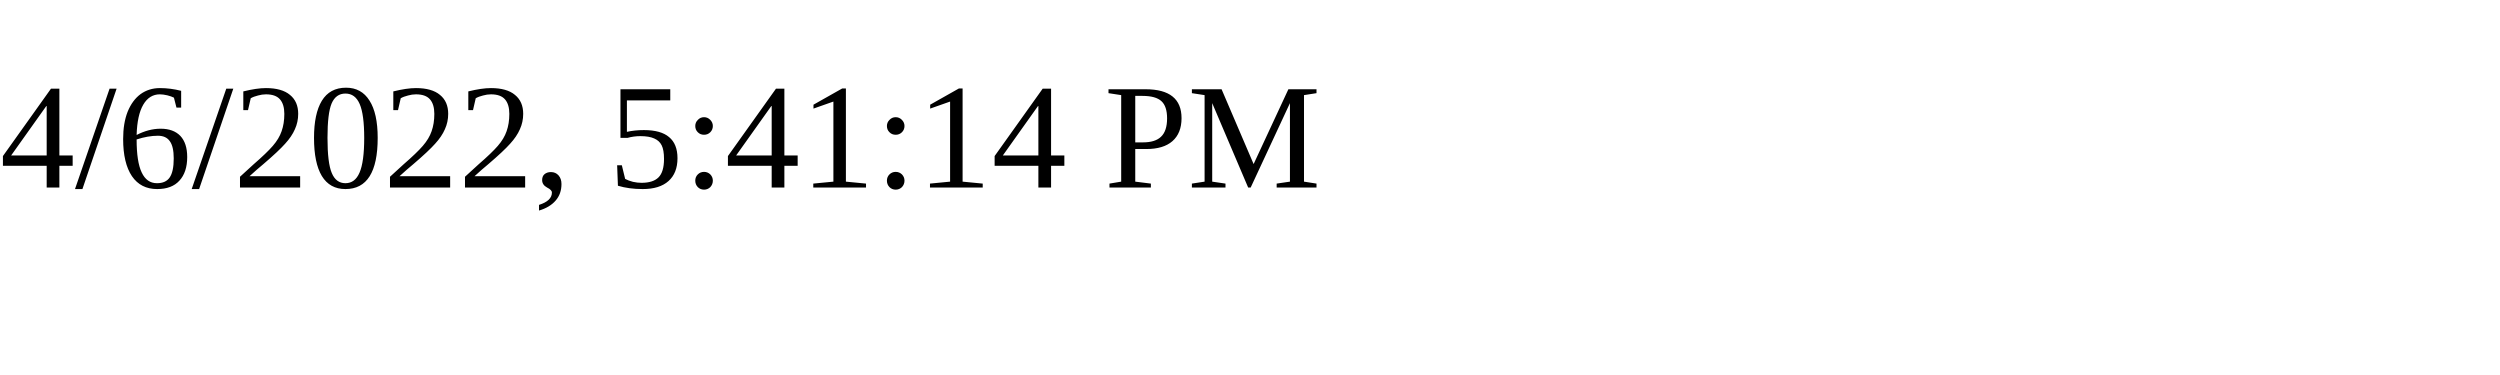
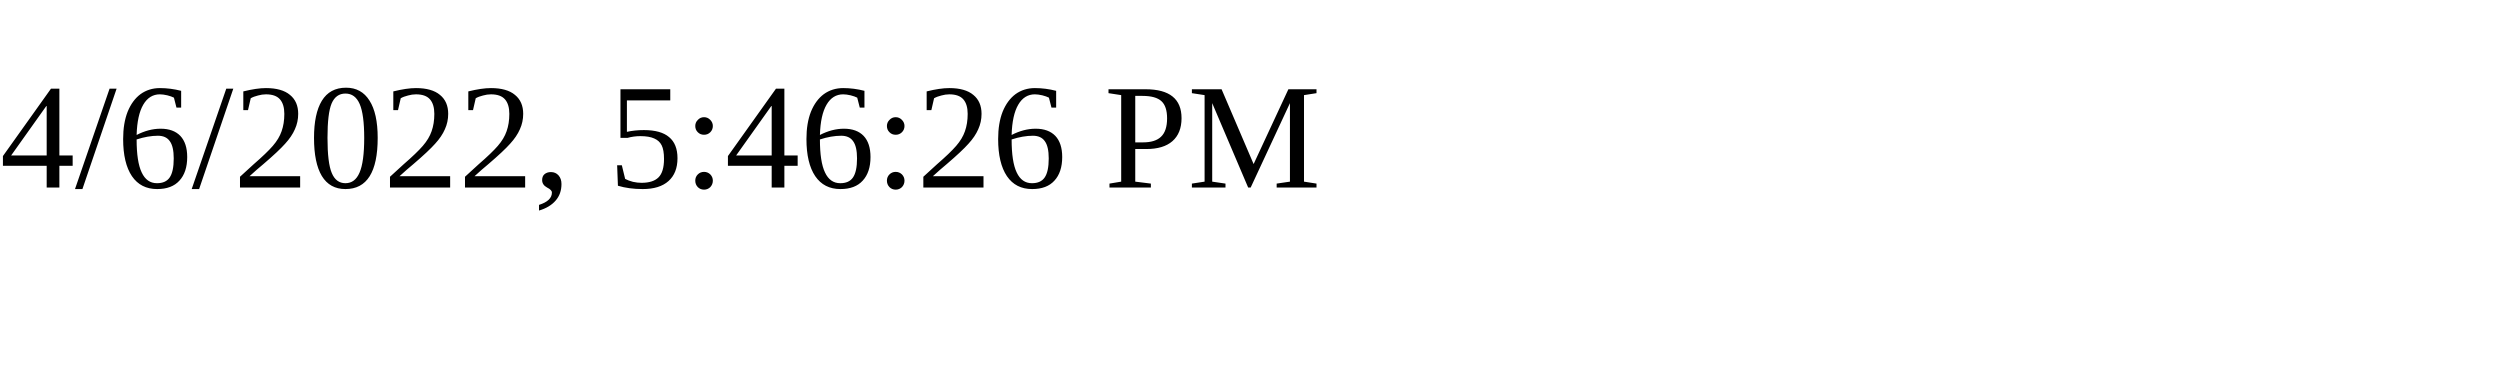
<svg xmlns="http://www.w3.org/2000/svg" height="30" width="200">
-   <text x="0" y="15">4/6/2022, 5:41:14 PM</text>
+   <text x="0" y="15">4/6/2022, 5:46:26 PM</text>
</svg>
